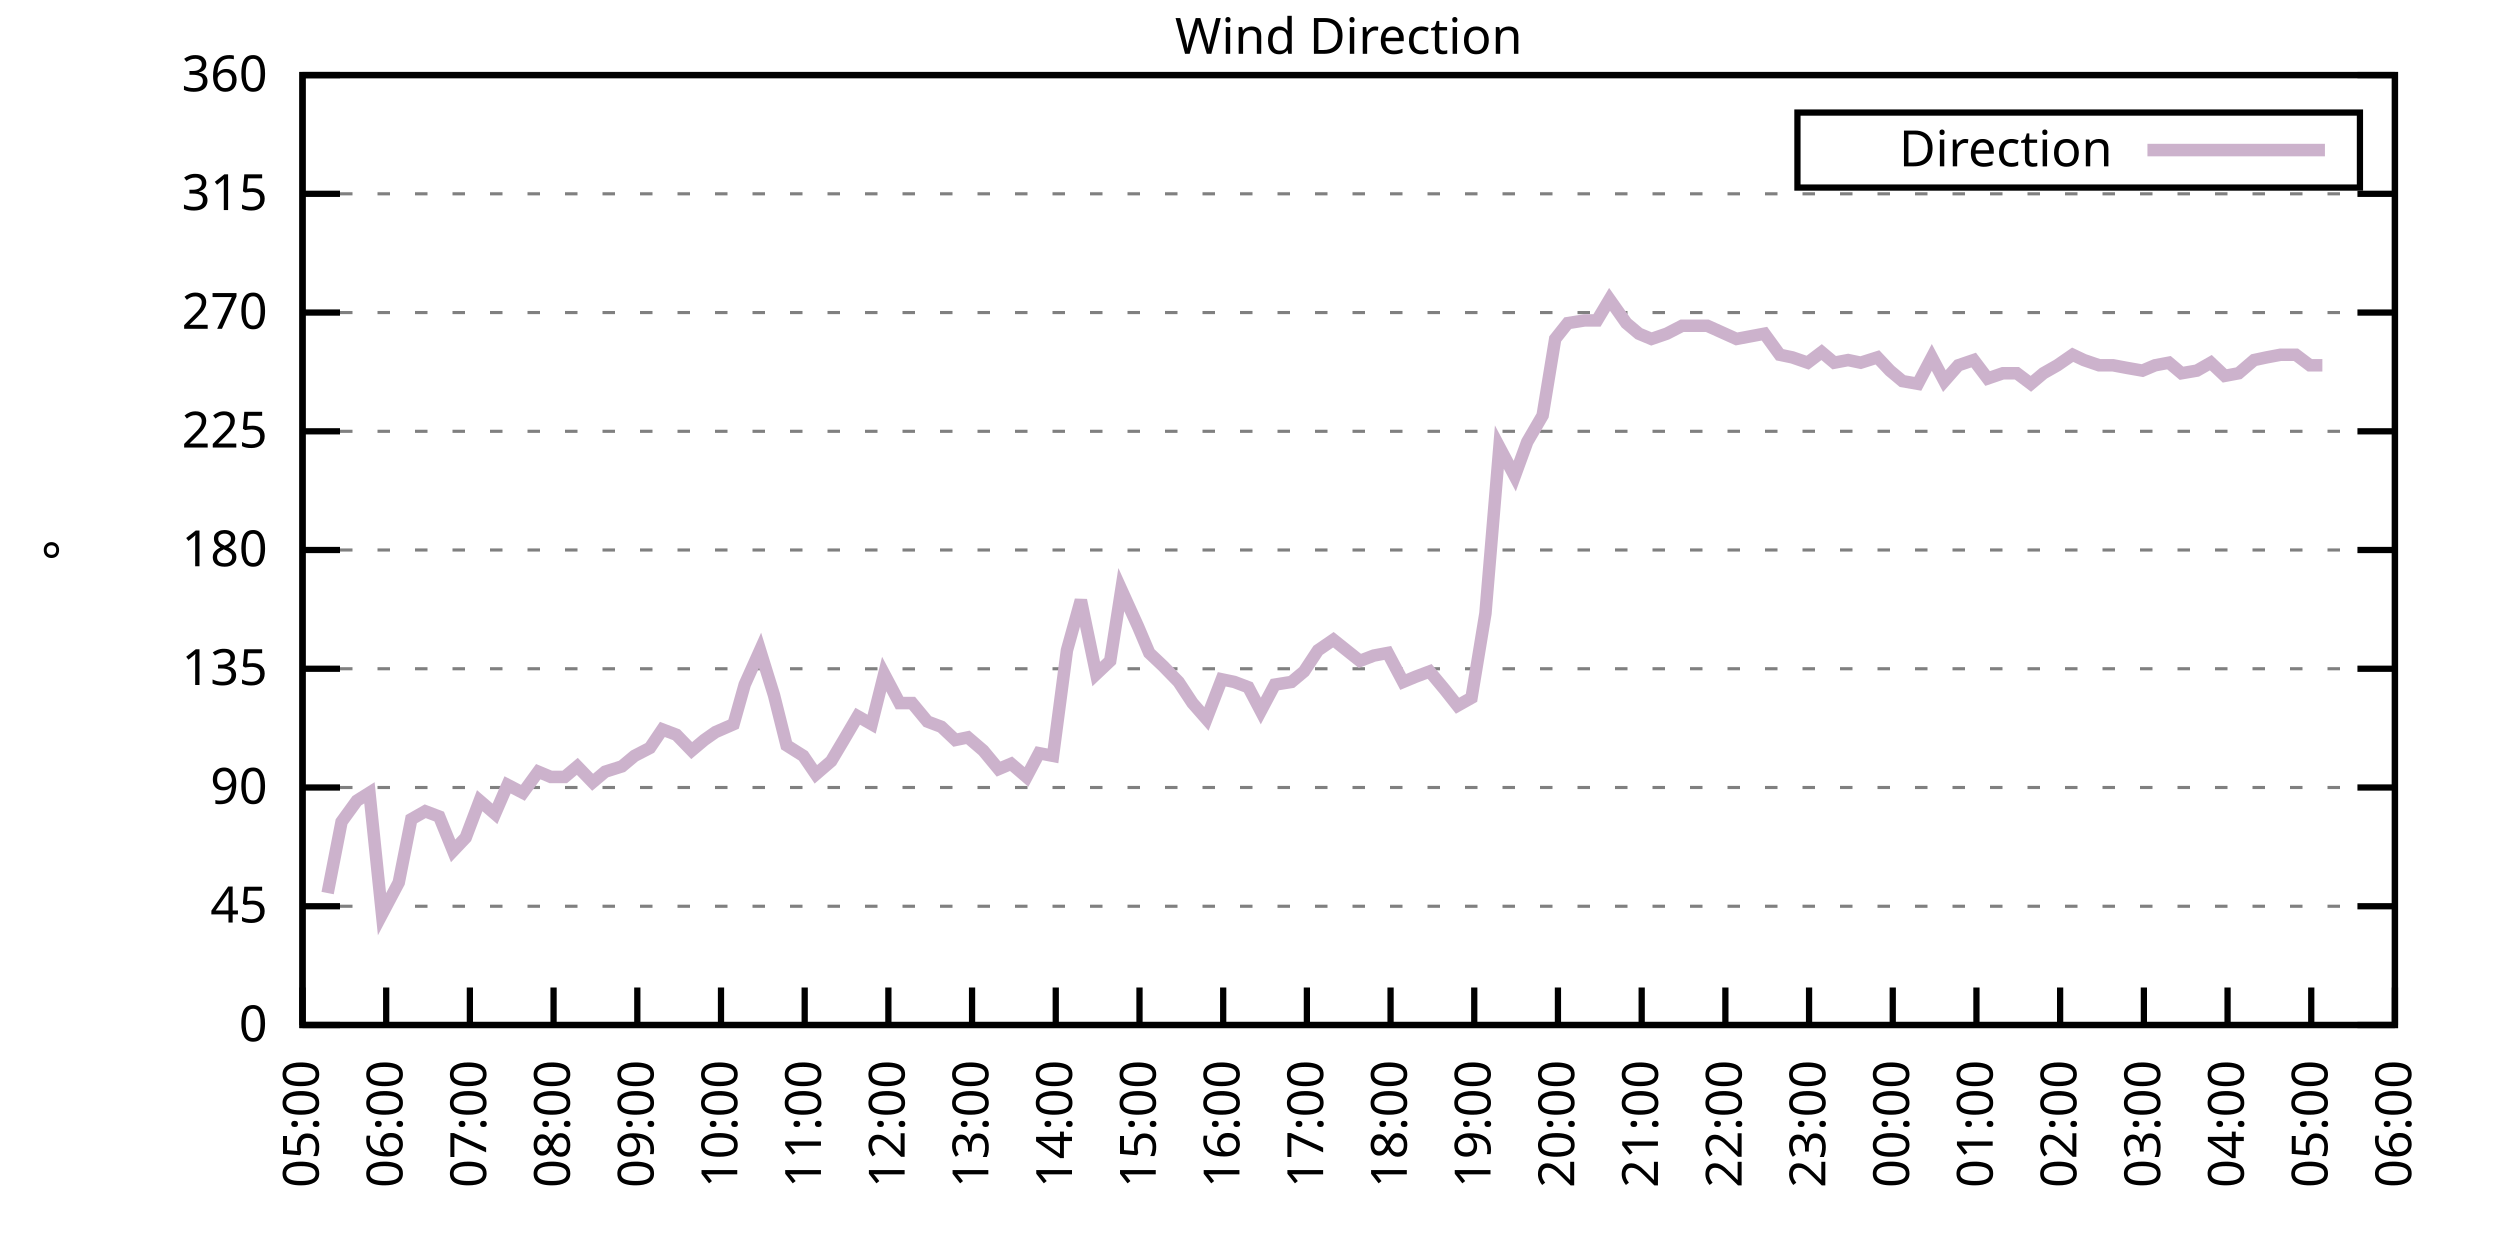
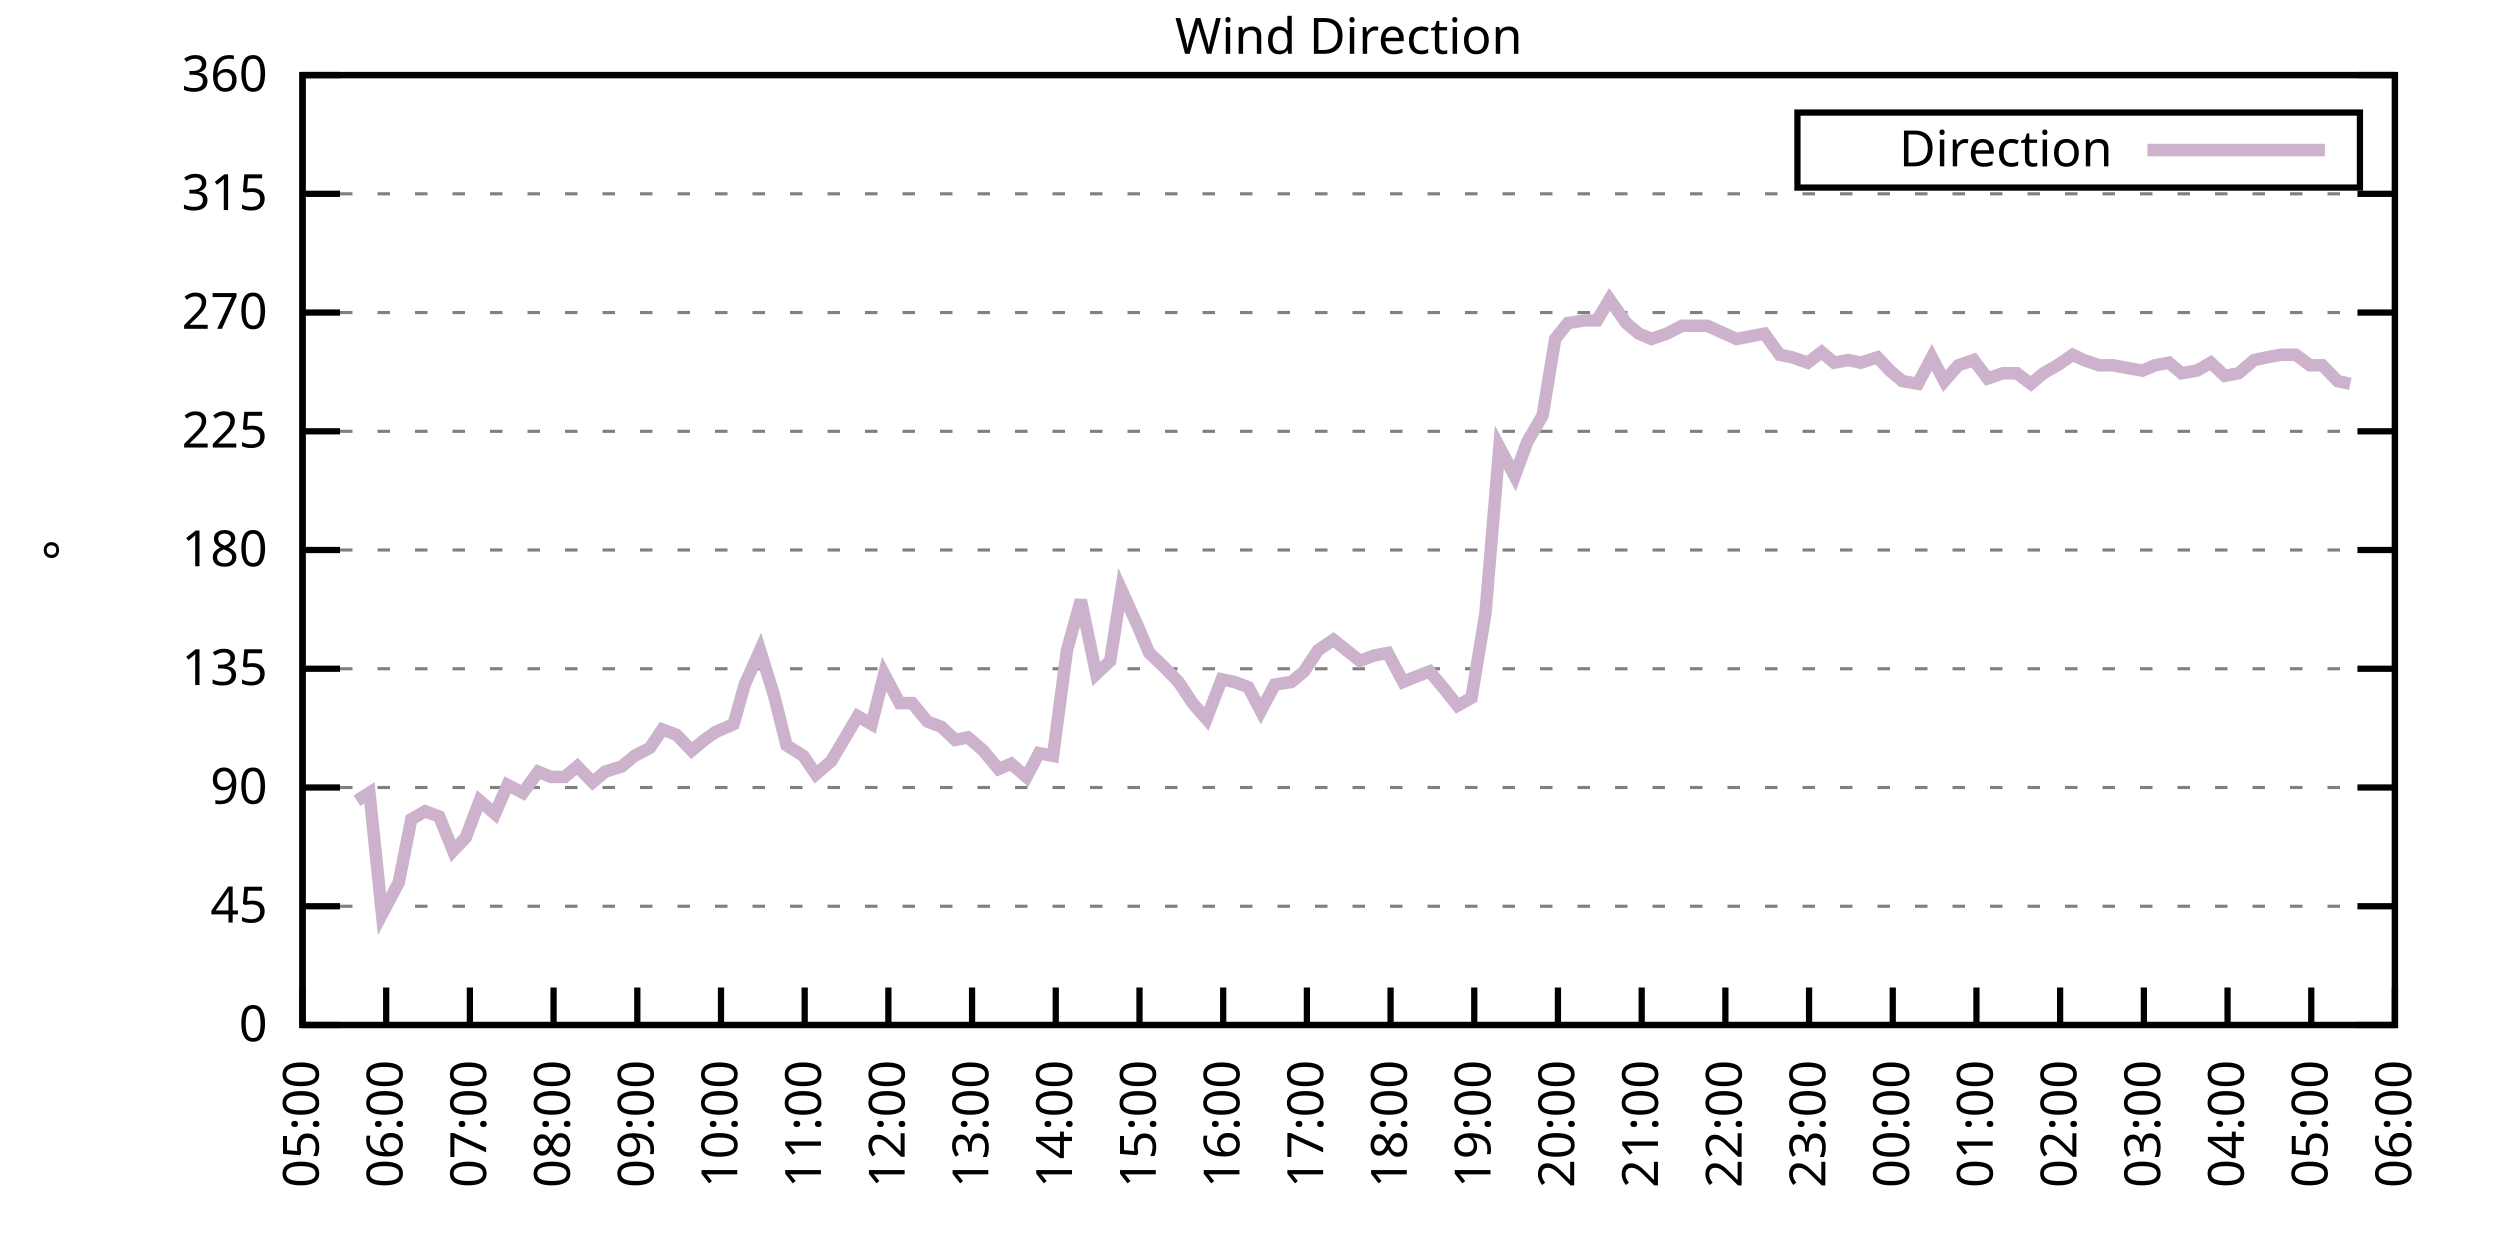
<svg xmlns="http://www.w3.org/2000/svg" xmlns:xlink="http://www.w3.org/1999/xlink" width="400" height="200" viewBox="0 0 400 200">
  <g id="gnuplot_canvas">
    <rect x="0" y="0" width="400" height="200" fill="none" />
    <defs>
      <circle id="gpDot" r="0.5" stroke-width="0.5" stroke="currentColor" />
      <path id="gpPt0" stroke-width="0.333" stroke="currentColor" d="M-1,0 h2 M0,-1 v2" />
      <path id="gpPt1" stroke-width="0.333" stroke="currentColor" d="M-1,-1 L1,1 M1,-1 L-1,1" />
      <path id="gpPt2" stroke-width="0.333" stroke="currentColor" d="M-1,0 L1,0 M0,-1 L0,1 M-1,-1 L1,1 M-1,1 L1,-1" />
      <rect id="gpPt3" stroke-width="0.333" stroke="currentColor" x="-1" y="-1" width="2" height="2" />
      <rect id="gpPt4" stroke-width="0.333" stroke="currentColor" fill="currentColor" x="-1" y="-1" width="2" height="2" />
      <circle id="gpPt5" stroke-width="0.333" stroke="currentColor" cx="0" cy="0" r="1" />
      <use xlink:href="#gpPt5" id="gpPt6" fill="currentColor" stroke="none" />
      <path id="gpPt7" stroke-width="0.333" stroke="currentColor" d="M0,-1.33 L-1.33,0.67 L1.33,0.67 z" />
      <use xlink:href="#gpPt7" id="gpPt8" fill="currentColor" stroke="none" />
      <use xlink:href="#gpPt7" id="gpPt9" stroke="currentColor" transform="rotate(180)" />
      <use xlink:href="#gpPt9" id="gpPt10" fill="currentColor" stroke="none" />
      <use xlink:href="#gpPt3" id="gpPt11" stroke="currentColor" transform="rotate(45)" />
      <use xlink:href="#gpPt11" id="gpPt12" fill="currentColor" stroke="none" />
      <path id="gpPt13" stroke-width="0.333" stroke="currentColor" d="M0,1.330 L1.265,0.411 L0.782,-1.067 L-0.782,-1.076 L-1.265,0.411 z" />
      <use xlink:href="#gpPt13" id="gpPt14" fill="currentColor" stroke="none" />
      <filter id="textbox" filterUnits="objectBoundingBox" x="0" y="0" height="1" width="1">
        <feFlood flood-color="white" flood-opacity="1" result="bgnd" />
        <feComposite in="SourceGraphic" in2="bgnd" operator="atop" />
      </filter>
      <filter id="greybox" filterUnits="objectBoundingBox" x="0" y="0" height="1" width="1">
        <feFlood flood-color="lightgrey" flood-opacity="1" result="grey" />
        <feComposite in="SourceGraphic" in2="grey" operator="atop" />
      </filter>
    </defs>
    <g fill="none" color="white" stroke="currentColor" stroke-width="1.00" stroke-linecap="butt" stroke-linejoin="miter">
</g>
    <g fill="none" color="black" stroke="currentColor" stroke-width="1.00" stroke-linecap="butt" stroke-linejoin="miter">
      <g stroke="none" shape-rendering="crispEdges">
        <polygon fill="rgb(255, 255, 255)" points="48.40,164.00 383.18,164.00 383.18,12.02 48.40,12.02 " />
      </g>
    </g>
    <g fill="none" color="black" stroke="currentColor" stroke-width="1.00" stroke-linecap="butt" stroke-linejoin="miter">
</g>
    <g fill="none" color="black" stroke="black" stroke-width="0.50" stroke-linecap="butt" stroke-linejoin="miter">
</g>
    <g fill="none" color="gray" stroke="currentColor" stroke-width="0.50" stroke-linecap="butt" stroke-linejoin="miter">
      <path stroke="gray" stroke-dasharray="2,4" class="gridline" d="M48.40,164.00 L383.19,164.00  " />
    </g>
    <g fill="none" color="gray" stroke="gray" stroke-width="1.00" stroke-linecap="butt" stroke-linejoin="miter">
</g>
    <g fill="none" color="black" stroke="currentColor" stroke-width="1.00" stroke-linecap="butt" stroke-linejoin="miter">
      <path stroke="black" d="M48.40,164.00 L54.40,164.00 M383.19,164.00 L377.19,164.00  " />
      <g transform="translate(42.80,166.60)" stroke="none" fill="black" font-family="Sans" font-size="8.00" text-anchor="end">
        <text>
          <tspan font-family="Sans"> 0</tspan>
        </text>
      </g>
    </g>
    <g fill="none" color="black" stroke="currentColor" stroke-width="1.00" stroke-linecap="butt" stroke-linejoin="miter">
</g>
    <g fill="none" color="black" stroke="black" stroke-width="0.50" stroke-linecap="butt" stroke-linejoin="miter">
</g>
    <g fill="none" color="gray" stroke="currentColor" stroke-width="0.50" stroke-linecap="butt" stroke-linejoin="miter">
      <path stroke="gray" stroke-dasharray="2,4" class="gridline" d="M48.40,145.00 L383.19,145.00  " />
    </g>
    <g fill="none" color="gray" stroke="gray" stroke-width="1.00" stroke-linecap="butt" stroke-linejoin="miter">
</g>
    <g fill="none" color="black" stroke="currentColor" stroke-width="1.00" stroke-linecap="butt" stroke-linejoin="miter">
      <path stroke="black" d="M48.40,145.00 L54.40,145.00 M383.19,145.00 L377.19,145.00  " />
      <g transform="translate(42.80,147.60)" stroke="none" fill="black" font-family="Sans" font-size="8.00" text-anchor="end">
        <text>
          <tspan font-family="Sans"> 45</tspan>
        </text>
      </g>
    </g>
    <g fill="none" color="black" stroke="currentColor" stroke-width="1.00" stroke-linecap="butt" stroke-linejoin="miter">
</g>
    <g fill="none" color="black" stroke="black" stroke-width="0.50" stroke-linecap="butt" stroke-linejoin="miter">
</g>
    <g fill="none" color="gray" stroke="currentColor" stroke-width="0.50" stroke-linecap="butt" stroke-linejoin="miter">
      <path stroke="gray" stroke-dasharray="2,4" class="gridline" d="M48.40,126.00 L383.19,126.00  " />
    </g>
    <g fill="none" color="gray" stroke="gray" stroke-width="1.00" stroke-linecap="butt" stroke-linejoin="miter">
</g>
    <g fill="none" color="black" stroke="currentColor" stroke-width="1.00" stroke-linecap="butt" stroke-linejoin="miter">
      <path stroke="black" d="M48.40,126.00 L54.40,126.00 M383.19,126.00 L377.19,126.00  " />
      <g transform="translate(42.80,128.60)" stroke="none" fill="black" font-family="Sans" font-size="8.00" text-anchor="end">
        <text>
          <tspan font-family="Sans"> 90</tspan>
        </text>
      </g>
    </g>
    <g fill="none" color="black" stroke="currentColor" stroke-width="1.00" stroke-linecap="butt" stroke-linejoin="miter">
</g>
    <g fill="none" color="black" stroke="black" stroke-width="0.50" stroke-linecap="butt" stroke-linejoin="miter">
</g>
    <g fill="none" color="gray" stroke="currentColor" stroke-width="0.50" stroke-linecap="butt" stroke-linejoin="miter">
      <path stroke="gray" stroke-dasharray="2,4" class="gridline" d="M48.40,107.00 L383.19,107.00  " />
    </g>
    <g fill="none" color="gray" stroke="gray" stroke-width="1.00" stroke-linecap="butt" stroke-linejoin="miter">
</g>
    <g fill="none" color="black" stroke="currentColor" stroke-width="1.00" stroke-linecap="butt" stroke-linejoin="miter">
      <path stroke="black" d="M48.40,107.00 L54.40,107.00 M383.19,107.00 L377.19,107.00  " />
      <g transform="translate(42.80,109.60)" stroke="none" fill="black" font-family="Sans" font-size="8.00" text-anchor="end">
        <text>
          <tspan font-family="Sans"> 135</tspan>
        </text>
      </g>
    </g>
    <g fill="none" color="black" stroke="currentColor" stroke-width="1.00" stroke-linecap="butt" stroke-linejoin="miter">
</g>
    <g fill="none" color="black" stroke="black" stroke-width="0.50" stroke-linecap="butt" stroke-linejoin="miter">
</g>
    <g fill="none" color="gray" stroke="currentColor" stroke-width="0.50" stroke-linecap="butt" stroke-linejoin="miter">
      <path stroke="gray" stroke-dasharray="2,4" class="gridline" d="M48.40,88.00 L383.19,88.00  " />
    </g>
    <g fill="none" color="gray" stroke="gray" stroke-width="1.00" stroke-linecap="butt" stroke-linejoin="miter">
</g>
    <g fill="none" color="black" stroke="currentColor" stroke-width="1.00" stroke-linecap="butt" stroke-linejoin="miter">
      <path stroke="black" d="M48.40,88.00 L54.40,88.00 M383.19,88.00 L377.19,88.00  " />
      <g transform="translate(42.80,90.60)" stroke="none" fill="black" font-family="Sans" font-size="8.00" text-anchor="end">
        <text>
          <tspan font-family="Sans"> 180</tspan>
        </text>
      </g>
    </g>
    <g fill="none" color="black" stroke="currentColor" stroke-width="1.00" stroke-linecap="butt" stroke-linejoin="miter">
</g>
    <g fill="none" color="black" stroke="black" stroke-width="0.50" stroke-linecap="butt" stroke-linejoin="miter">
</g>
    <g fill="none" color="gray" stroke="currentColor" stroke-width="0.50" stroke-linecap="butt" stroke-linejoin="miter">
      <path stroke="gray" stroke-dasharray="2,4" class="gridline" d="M48.40,69.01 L383.19,69.01  " />
    </g>
    <g fill="none" color="gray" stroke="gray" stroke-width="1.00" stroke-linecap="butt" stroke-linejoin="miter">
</g>
    <g fill="none" color="black" stroke="currentColor" stroke-width="1.00" stroke-linecap="butt" stroke-linejoin="miter">
      <path stroke="black" d="M48.40,69.01 L54.40,69.01 M383.19,69.01 L377.19,69.01  " />
      <g transform="translate(42.80,71.61)" stroke="none" fill="black" font-family="Sans" font-size="8.00" text-anchor="end">
        <text>
          <tspan font-family="Sans"> 225</tspan>
        </text>
      </g>
    </g>
    <g fill="none" color="black" stroke="currentColor" stroke-width="1.00" stroke-linecap="butt" stroke-linejoin="miter">
</g>
    <g fill="none" color="black" stroke="black" stroke-width="0.50" stroke-linecap="butt" stroke-linejoin="miter">
</g>
    <g fill="none" color="gray" stroke="currentColor" stroke-width="0.50" stroke-linecap="butt" stroke-linejoin="miter">
      <path stroke="gray" stroke-dasharray="2,4" class="gridline" d="M48.40,50.01 L383.19,50.01  " />
    </g>
    <g fill="none" color="gray" stroke="gray" stroke-width="1.00" stroke-linecap="butt" stroke-linejoin="miter">
</g>
    <g fill="none" color="black" stroke="currentColor" stroke-width="1.00" stroke-linecap="butt" stroke-linejoin="miter">
      <path stroke="black" d="M48.40,50.01 L54.40,50.01 M383.19,50.01 L377.19,50.01  " />
      <g transform="translate(42.80,52.61)" stroke="none" fill="black" font-family="Sans" font-size="8.00" text-anchor="end">
        <text>
          <tspan font-family="Sans"> 270</tspan>
        </text>
      </g>
    </g>
    <g fill="none" color="black" stroke="currentColor" stroke-width="1.00" stroke-linecap="butt" stroke-linejoin="miter">
</g>
    <g fill="none" color="black" stroke="black" stroke-width="0.50" stroke-linecap="butt" stroke-linejoin="miter">
</g>
    <g fill="none" color="gray" stroke="currentColor" stroke-width="0.50" stroke-linecap="butt" stroke-linejoin="miter">
      <path stroke="gray" stroke-dasharray="2,4" class="gridline" d="M48.40,31.01 L383.19,31.01  " />
    </g>
    <g fill="none" color="gray" stroke="gray" stroke-width="1.00" stroke-linecap="butt" stroke-linejoin="miter">
</g>
    <g fill="none" color="black" stroke="currentColor" stroke-width="1.00" stroke-linecap="butt" stroke-linejoin="miter">
      <path stroke="black" d="M48.40,31.01 L54.40,31.01 M383.19,31.01 L377.19,31.01  " />
      <g transform="translate(42.80,33.61)" stroke="none" fill="black" font-family="Sans" font-size="8.00" text-anchor="end">
        <text>
          <tspan font-family="Sans"> 315</tspan>
        </text>
      </g>
    </g>
    <g fill="none" color="black" stroke="currentColor" stroke-width="1.00" stroke-linecap="butt" stroke-linejoin="miter">
</g>
    <g fill="none" color="black" stroke="black" stroke-width="0.50" stroke-linecap="butt" stroke-linejoin="miter">
</g>
    <g fill="none" color="gray" stroke="currentColor" stroke-width="0.50" stroke-linecap="butt" stroke-linejoin="miter">
      <path stroke="gray" stroke-dasharray="2,4" class="gridline" d="M48.40,12.01 L383.19,12.01  " />
    </g>
    <g fill="none" color="gray" stroke="gray" stroke-width="1.00" stroke-linecap="butt" stroke-linejoin="miter">
</g>
    <g fill="none" color="black" stroke="currentColor" stroke-width="1.00" stroke-linecap="butt" stroke-linejoin="miter">
      <path stroke="black" d="M48.40,12.01 L54.40,12.01 M383.19,12.01 L377.19,12.01  " />
      <g transform="translate(42.80,14.61)" stroke="none" fill="black" font-family="Sans" font-size="8.00" text-anchor="end">
        <text>
          <tspan font-family="Sans"> 360</tspan>
        </text>
      </g>
    </g>
    <g fill="none" color="black" stroke="currentColor" stroke-width="1.00" stroke-linecap="butt" stroke-linejoin="miter">
      <path stroke="black" d="M48.40,164.00 L48.40,158.00  " />
      <g transform="translate(51.00,169.60) rotate(270.00)" stroke="none" fill="black" font-family="Sans" font-size="8.00" text-anchor="end">
        <text>
          <tspan font-family="Sans">05:00</tspan>
        </text>
      </g>
    </g>
    <g fill="none" color="black" stroke="currentColor" stroke-width="1.00" stroke-linecap="butt" stroke-linejoin="miter">
      <path stroke="black" d="M61.79,164.00 L61.79,158.00  " />
      <g transform="translate(64.39,169.60) rotate(270.00)" stroke="none" fill="black" font-family="Sans" font-size="8.00" text-anchor="end">
        <text>
          <tspan font-family="Sans">06:00</tspan>
        </text>
      </g>
    </g>
    <g fill="none" color="black" stroke="currentColor" stroke-width="1.00" stroke-linecap="butt" stroke-linejoin="miter">
      <path stroke="black" d="M75.18,164.00 L75.18,158.00  " />
      <g transform="translate(77.78,169.60) rotate(270.00)" stroke="none" fill="black" font-family="Sans" font-size="8.00" text-anchor="end">
        <text>
          <tspan font-family="Sans">07:00</tspan>
        </text>
      </g>
    </g>
    <g fill="none" color="black" stroke="currentColor" stroke-width="1.00" stroke-linecap="butt" stroke-linejoin="miter">
      <path stroke="black" d="M88.57,164.00 L88.57,158.00  " />
      <g transform="translate(91.17,169.60) rotate(270.00)" stroke="none" fill="black" font-family="Sans" font-size="8.00" text-anchor="end">
        <text>
          <tspan font-family="Sans">08:00</tspan>
        </text>
      </g>
    </g>
    <g fill="none" color="black" stroke="currentColor" stroke-width="1.00" stroke-linecap="butt" stroke-linejoin="miter">
      <path stroke="black" d="M101.97,164.00 L101.97,158.00  " />
      <g transform="translate(104.57,169.60) rotate(270.00)" stroke="none" fill="black" font-family="Sans" font-size="8.00" text-anchor="end">
        <text>
          <tspan font-family="Sans">09:00</tspan>
        </text>
      </g>
    </g>
    <g fill="none" color="black" stroke="currentColor" stroke-width="1.00" stroke-linecap="butt" stroke-linejoin="miter">
      <path stroke="black" d="M115.36,164.00 L115.36,158.00  " />
      <g transform="translate(117.96,169.60) rotate(270.00)" stroke="none" fill="black" font-family="Sans" font-size="8.00" text-anchor="end">
        <text>
          <tspan font-family="Sans">10:00</tspan>
        </text>
      </g>
    </g>
    <g fill="none" color="black" stroke="currentColor" stroke-width="1.00" stroke-linecap="butt" stroke-linejoin="miter">
      <path stroke="black" d="M128.75,164.00 L128.75,158.00  " />
      <g transform="translate(131.35,169.60) rotate(270.00)" stroke="none" fill="black" font-family="Sans" font-size="8.00" text-anchor="end">
        <text>
          <tspan font-family="Sans">11:00</tspan>
        </text>
      </g>
    </g>
    <g fill="none" color="black" stroke="currentColor" stroke-width="1.00" stroke-linecap="butt" stroke-linejoin="miter">
      <path stroke="black" d="M142.14,164.00 L142.14,158.00  " />
      <g transform="translate(144.74,169.60) rotate(270.00)" stroke="none" fill="black" font-family="Sans" font-size="8.00" text-anchor="end">
        <text>
          <tspan font-family="Sans">12:00</tspan>
        </text>
      </g>
    </g>
    <g fill="none" color="black" stroke="currentColor" stroke-width="1.00" stroke-linecap="butt" stroke-linejoin="miter">
      <path stroke="black" d="M155.53,164.00 L155.53,158.00  " />
      <g transform="translate(158.13,169.60) rotate(270.00)" stroke="none" fill="black" font-family="Sans" font-size="8.00" text-anchor="end">
        <text>
          <tspan font-family="Sans">13:00</tspan>
        </text>
      </g>
    </g>
    <g fill="none" color="black" stroke="currentColor" stroke-width="1.00" stroke-linecap="butt" stroke-linejoin="miter">
      <path stroke="black" d="M168.92,164.00 L168.92,158.00  " />
      <g transform="translate(171.52,169.60) rotate(270.00)" stroke="none" fill="black" font-family="Sans" font-size="8.00" text-anchor="end">
        <text>
          <tspan font-family="Sans">14:00</tspan>
        </text>
      </g>
    </g>
    <g fill="none" color="black" stroke="currentColor" stroke-width="1.00" stroke-linecap="butt" stroke-linejoin="miter">
      <path stroke="black" d="M182.32,164.00 L182.32,158.00  " />
      <g transform="translate(184.92,169.60) rotate(270.00)" stroke="none" fill="black" font-family="Sans" font-size="8.00" text-anchor="end">
        <text>
          <tspan font-family="Sans">15:00</tspan>
        </text>
      </g>
    </g>
    <g fill="none" color="black" stroke="currentColor" stroke-width="1.00" stroke-linecap="butt" stroke-linejoin="miter">
      <path stroke="black" d="M195.71,164.00 L195.71,158.00  " />
      <g transform="translate(198.31,169.60) rotate(270.00)" stroke="none" fill="black" font-family="Sans" font-size="8.00" text-anchor="end">
        <text>
          <tspan font-family="Sans">16:00</tspan>
        </text>
      </g>
    </g>
    <g fill="none" color="black" stroke="currentColor" stroke-width="1.00" stroke-linecap="butt" stroke-linejoin="miter">
      <path stroke="black" d="M209.10,164.00 L209.10,158.00  " />
      <g transform="translate(211.70,169.60) rotate(270.00)" stroke="none" fill="black" font-family="Sans" font-size="8.00" text-anchor="end">
        <text>
          <tspan font-family="Sans">17:00</tspan>
        </text>
      </g>
    </g>
    <g fill="none" color="black" stroke="currentColor" stroke-width="1.00" stroke-linecap="butt" stroke-linejoin="miter">
      <path stroke="black" d="M222.49,164.00 L222.49,158.00  " />
      <g transform="translate(225.09,169.60) rotate(270.00)" stroke="none" fill="black" font-family="Sans" font-size="8.00" text-anchor="end">
        <text>
          <tspan font-family="Sans">18:00</tspan>
        </text>
      </g>
    </g>
    <g fill="none" color="black" stroke="currentColor" stroke-width="1.00" stroke-linecap="butt" stroke-linejoin="miter">
      <path stroke="black" d="M235.88,164.00 L235.88,158.00  " />
      <g transform="translate(238.48,169.60) rotate(270.00)" stroke="none" fill="black" font-family="Sans" font-size="8.00" text-anchor="end">
        <text>
          <tspan font-family="Sans">19:00</tspan>
        </text>
      </g>
    </g>
    <g fill="none" color="black" stroke="currentColor" stroke-width="1.00" stroke-linecap="butt" stroke-linejoin="miter">
      <path stroke="black" d="M249.27,164.00 L249.27,158.00  " />
      <g transform="translate(251.87,169.60) rotate(270.00)" stroke="none" fill="black" font-family="Sans" font-size="8.00" text-anchor="end">
        <text>
          <tspan font-family="Sans">20:00</tspan>
        </text>
      </g>
    </g>
    <g fill="none" color="black" stroke="currentColor" stroke-width="1.00" stroke-linecap="butt" stroke-linejoin="miter">
      <path stroke="black" d="M262.67,164.00 L262.67,158.00  " />
      <g transform="translate(265.27,169.60) rotate(270.00)" stroke="none" fill="black" font-family="Sans" font-size="8.00" text-anchor="end">
        <text>
          <tspan font-family="Sans">21:00</tspan>
        </text>
      </g>
    </g>
    <g fill="none" color="black" stroke="currentColor" stroke-width="1.00" stroke-linecap="butt" stroke-linejoin="miter">
      <path stroke="black" d="M276.06,164.00 L276.06,158.00  " />
      <g transform="translate(278.66,169.60) rotate(270.00)" stroke="none" fill="black" font-family="Sans" font-size="8.00" text-anchor="end">
        <text>
          <tspan font-family="Sans">22:00</tspan>
        </text>
      </g>
    </g>
    <g fill="none" color="black" stroke="currentColor" stroke-width="1.00" stroke-linecap="butt" stroke-linejoin="miter">
      <path stroke="black" d="M289.45,164.00 L289.45,158.00  " />
      <g transform="translate(292.05,169.60) rotate(270.00)" stroke="none" fill="black" font-family="Sans" font-size="8.00" text-anchor="end">
        <text>
          <tspan font-family="Sans">23:00</tspan>
        </text>
      </g>
    </g>
    <g fill="none" color="black" stroke="currentColor" stroke-width="1.00" stroke-linecap="butt" stroke-linejoin="miter">
      <path stroke="black" d="M302.84,164.00 L302.84,158.00  " />
      <g transform="translate(305.44,169.60) rotate(270.00)" stroke="none" fill="black" font-family="Sans" font-size="8.00" text-anchor="end">
        <text>
          <tspan font-family="Sans">00:00</tspan>
        </text>
      </g>
    </g>
    <g fill="none" color="black" stroke="currentColor" stroke-width="1.00" stroke-linecap="butt" stroke-linejoin="miter">
      <path stroke="black" d="M316.23,164.00 L316.23,158.00  " />
      <g transform="translate(318.83,169.60) rotate(270.00)" stroke="none" fill="black" font-family="Sans" font-size="8.00" text-anchor="end">
        <text>
          <tspan font-family="Sans">01:00</tspan>
        </text>
      </g>
    </g>
    <g fill="none" color="black" stroke="currentColor" stroke-width="1.00" stroke-linecap="butt" stroke-linejoin="miter">
      <path stroke="black" d="M329.62,164.00 L329.62,158.00  " />
      <g transform="translate(332.22,169.60) rotate(270.00)" stroke="none" fill="black" font-family="Sans" font-size="8.00" text-anchor="end">
        <text>
          <tspan font-family="Sans">02:00</tspan>
        </text>
      </g>
    </g>
    <g fill="none" color="black" stroke="currentColor" stroke-width="1.00" stroke-linecap="butt" stroke-linejoin="miter">
      <path stroke="black" d="M343.02,164.00 L343.02,158.00  " />
      <g transform="translate(345.62,169.60) rotate(270.00)" stroke="none" fill="black" font-family="Sans" font-size="8.00" text-anchor="end">
        <text>
          <tspan font-family="Sans">03:00</tspan>
        </text>
      </g>
    </g>
    <g fill="none" color="black" stroke="currentColor" stroke-width="1.00" stroke-linecap="butt" stroke-linejoin="miter">
      <path stroke="black" d="M356.41,164.00 L356.41,158.00  " />
      <g transform="translate(359.01,169.60) rotate(270.00)" stroke="none" fill="black" font-family="Sans" font-size="8.00" text-anchor="end">
        <text>
          <tspan font-family="Sans">04:00</tspan>
        </text>
      </g>
    </g>
    <g fill="none" color="black" stroke="currentColor" stroke-width="1.00" stroke-linecap="butt" stroke-linejoin="miter">
      <path stroke="black" d="M369.80,164.00 L369.80,158.00  " />
      <g transform="translate(372.40,169.60) rotate(270.00)" stroke="none" fill="black" font-family="Sans" font-size="8.00" text-anchor="end">
        <text>
          <tspan font-family="Sans">05:00</tspan>
        </text>
      </g>
    </g>
    <g fill="none" color="black" stroke="currentColor" stroke-width="1.00" stroke-linecap="butt" stroke-linejoin="miter">
      <path stroke="black" d="M383.19,164.00 L383.19,158.00  " />
      <g transform="translate(385.79,169.60) rotate(270.00)" stroke="none" fill="black" font-family="Sans" font-size="8.00" text-anchor="end">
        <text>
          <tspan font-family="Sans">06:00</tspan>
        </text>
      </g>
    </g>
    <g fill="none" color="black" stroke="currentColor" stroke-width="1.00" stroke-linecap="butt" stroke-linejoin="miter">
</g>
    <g fill="none" color="black" stroke="currentColor" stroke-width="1.00" stroke-linecap="butt" stroke-linejoin="miter">
      <path stroke="black" d="M48.40,12.01 L48.40,164.00 L383.19,164.00 L383.19,12.01 L48.40,12.01 Z  " />
    </g>
    <g fill="none" color="black" stroke="currentColor" stroke-width="1.00" stroke-linecap="butt" stroke-linejoin="miter">
</g>
    <g fill="none" color="black" stroke="currentColor" stroke-width="1.00" stroke-linecap="butt" stroke-linejoin="miter">
      <path stroke="black" d="M287.59,30.01 L287.59,18.01 L377.59,18.01 L377.59,30.01 L287.59,30.01 Z  " />
    </g>
    <g id="Wind_direction_plot_1">
      <g fill="none" color="white" stroke="black" stroke-width="2.00" stroke-linecap="butt" stroke-linejoin="miter">
</g>
      <g fill="none" color="black" stroke="currentColor" stroke-width="2.00" stroke-linecap="butt" stroke-linejoin="miter">
        <g transform="translate(337.99,26.61)" stroke="none" fill="black" font-family="Sans" font-size="8.00" text-anchor="end">
          <text>
            <tspan font-family="Sans">Direction</tspan>
          </text>
        </g>
      </g>
      <g fill="none" color="black" stroke="currentColor" stroke-width="2.00" stroke-linecap="butt" stroke-linejoin="miter">
-         <path stroke="rgb(204, 178, 204)" d="M343.59,24.01 L371.99,24.01 M52.42,142.89 L54.65,131.49 L57.10,128.11 L59.11,126.85 L61.12,146.27 L63.80,141.20   L65.81,131.07 L68.04,129.80 L70.27,130.65 L72.50,136.14 L74.51,134.02 L76.75,128.11 L79.20,130.22 L81.21,125.58   L83.66,126.85 L86.12,123.47 L88.13,124.31 L90.36,124.31 L92.37,122.62 L94.82,125.16 L96.83,123.47 L99.51,122.62   L101.52,120.94 L103.98,119.67 L105.98,116.71 L108.22,117.56 L110.67,120.09 L112.68,118.40 L114.47,117.14 L117.37,115.87   L119.15,109.54 L121.61,104.05 L123.84,111.23 L125.85,119.25 L128.53,120.94 L130.54,123.89 L132.99,121.78 L135.00,118.40   L137.23,114.60 L139.46,115.87 L141.47,107.85 L143.93,112.49 L145.94,112.49 L148.39,115.45 L150.62,116.29 L152.85,118.40   L154.86,117.98 L157.32,120.09 L159.77,123.05 L161.78,122.20 L164.24,124.31 L166.25,120.51 L168.48,120.94 L170.71,104.05   L172.94,96.03 L175.40,107.85 L177.63,105.74 L179.41,94.34 L182.09,100.25 L183.88,104.47 L186.11,106.58 L188.57,109.11   L190.80,112.49 L193.03,115.03 L195.48,108.69 L197.49,109.11 L199.73,109.96 L201.73,113.76 L203.97,109.54 L206.64,109.11   L208.65,107.43 L210.88,104.05 L213.34,102.36 L217.58,105.74 L219.81,104.89 L222.04,104.47 L224.50,109.11 L226.51,108.27   L228.74,107.43 L231.20,110.38 L233.20,112.91 L235.44,111.65 L237.67,98.14 L239.90,71.54 L242.36,76.18 L244.36,70.70   L246.82,66.47 L248.83,54.23 L250.84,51.70 L253.51,51.27 L255.52,51.27 L257.53,47.90 L260.21,51.70 L262.22,53.39   L264.23,54.23 L266.68,53.39 L269.14,52.12 L271.15,52.12 L273.16,52.12 L277.84,54.23 L280.07,53.81 L282.31,53.39   L284.76,56.76 L286.77,57.18 L289.23,58.03 L291.46,56.34 L293.47,58.03 L295.70,57.61 L297.71,58.03 L300.39,57.18   L302.39,59.30 L304.40,60.98 L306.86,61.41 L309.09,57.18 L311.10,60.98 L313.33,58.45 L315.79,57.61 L318.02,60.56   L320.47,59.72 L322.70,59.72 L324.94,61.41 L326.95,59.72 L329.18,58.45 L331.63,56.76 L333.42,57.61 L335.87,58.45   L338.10,58.45 L340.34,58.87 L342.79,59.30 L344.80,58.45 L347.03,58.03 L349.04,59.72 L351.50,59.30 L353.73,58.03   L355.96,60.14 L358.19,59.72 L360.65,57.61 L362.66,57.18 L364.89,56.76 L367.34,56.76 L369.58,58.45 L371.58,58.45    " />
+         <path stroke="rgb(204, 178, 204)" d="M343.59,24.01 L371.99,24.01 M57.10,128.11 L59.11,126.85 L61.12,146.27 L63.80,141.20 L65.81,131.07 L68.04,129.80   L70.27,130.65 L72.50,136.14 L74.51,134.02 L76.75,128.11 L79.20,130.22 L81.21,125.58 L83.66,126.85 L86.12,123.47   L88.13,124.31 L90.36,124.31 L92.37,122.62 L94.82,125.16 L96.83,123.47 L99.51,122.62 L101.52,120.94 L103.98,119.67   L105.98,116.71 L108.22,117.56 L110.67,120.09 L112.68,118.40 L114.47,117.14 L117.37,115.87 L119.15,109.54 L121.61,104.05   L123.84,111.23 L125.85,119.25 L128.53,120.94 L130.54,123.89 L132.99,121.78 L135.00,118.40 L137.23,114.60 L139.46,115.87   L141.47,107.85 L143.93,112.49 L145.94,112.49 L148.39,115.45 L150.62,116.29 L152.85,118.40 L154.86,117.98 L157.32,120.09   L159.77,123.05 L161.78,122.20 L164.24,124.31 L166.25,120.51 L168.48,120.94 L170.71,104.05 L172.94,96.03 L175.40,107.85   L177.63,105.74 L179.41,94.34 L182.09,100.25 L183.88,104.47 L186.11,106.58 L188.57,109.11 L190.80,112.49 L193.03,115.03   L195.48,108.69 L197.49,109.11 L199.73,109.96 L201.73,113.76 L203.97,109.54 L206.64,109.11 L208.65,107.43 L210.88,104.05   L213.34,102.36 L217.58,105.74 L219.81,104.89 L222.04,104.47 L224.50,109.11 L226.51,108.27 L228.74,107.43 L231.20,110.38   L233.20,112.91 L235.44,111.65 L237.67,98.14 L239.90,71.54 L242.36,76.18 L244.36,70.70 L246.82,66.47 L248.83,54.23   L250.84,51.70 L253.51,51.27 L255.52,51.27 L257.53,47.90 L260.21,51.70 L262.22,53.39 L264.23,54.23 L266.68,53.39   L269.14,52.12 L271.15,52.12 L273.16,52.12 L277.84,54.23 L280.07,53.81 L282.31,53.39 L284.76,56.76 L286.77,57.18   L289.23,58.03 L291.46,56.34 L293.47,58.03 L295.70,57.61 L297.71,58.03 L300.39,57.18 L302.39,59.30 L304.40,60.98   L306.86,61.41 L309.09,57.18 L311.10,60.98 L313.33,58.45 L315.79,57.61 L318.02,60.56 L320.47,59.72 L322.70,59.72   L324.94,61.41 L326.95,59.72 L329.18,58.45 L331.63,56.76 L333.42,57.61 L335.87,58.45 L338.10,58.45 L340.34,58.87   L342.79,59.30 L344.80,58.45 L347.03,58.03 L349.04,59.72 L351.50,59.30 L353.73,58.03 L355.96,60.14 L358.19,59.72   L360.65,57.61 L362.66,57.18 L364.89,56.76 L367.34,56.76 L369.58,58.45 L371.58,58.45 L374.04,60.98 L376.05,61.41    " />
      </g>
    </g>
    <g fill="none" color="black" stroke="currentColor" stroke-width="2.00" stroke-linecap="butt" stroke-linejoin="miter">
</g>
    <g fill="none" color="black" stroke="black" stroke-width="1.00" stroke-linecap="butt" stroke-linejoin="miter">
</g>
    <g fill="none" color="black" stroke="currentColor" stroke-width="1.00" stroke-linecap="butt" stroke-linejoin="miter">
      <path stroke="black" d="M48.40,12.01 L48.40,164.00 L383.19,164.00 L383.19,12.01 L48.40,12.01 Z  " />
      <g transform="translate(12.80,88.01) rotate(270.00)" stroke="none" fill="black" font-family="Sans" font-size="8.00" text-anchor="middle">
        <text>
          <tspan font-family="Sans">°</tspan>
        </text>
      </g>
    </g>
    <g fill="none" color="black" stroke="currentColor" stroke-width="1.00" stroke-linecap="butt" stroke-linejoin="miter">
</g>
    <g fill="none" color="black" stroke="currentColor" stroke-width="1.00" stroke-linecap="butt" stroke-linejoin="miter">
      <g transform="translate(215.79,8.61)" stroke="none" fill="black" font-family="Sans" font-size="8.00" text-anchor="middle">
        <text>
          <tspan font-family="Sans">Wind Direction</tspan>
        </text>
      </g>
    </g>
    <g fill="none" color="black" stroke="currentColor" stroke-width="1.00" stroke-linecap="butt" stroke-linejoin="miter">
</g>
  </g>
</svg>
